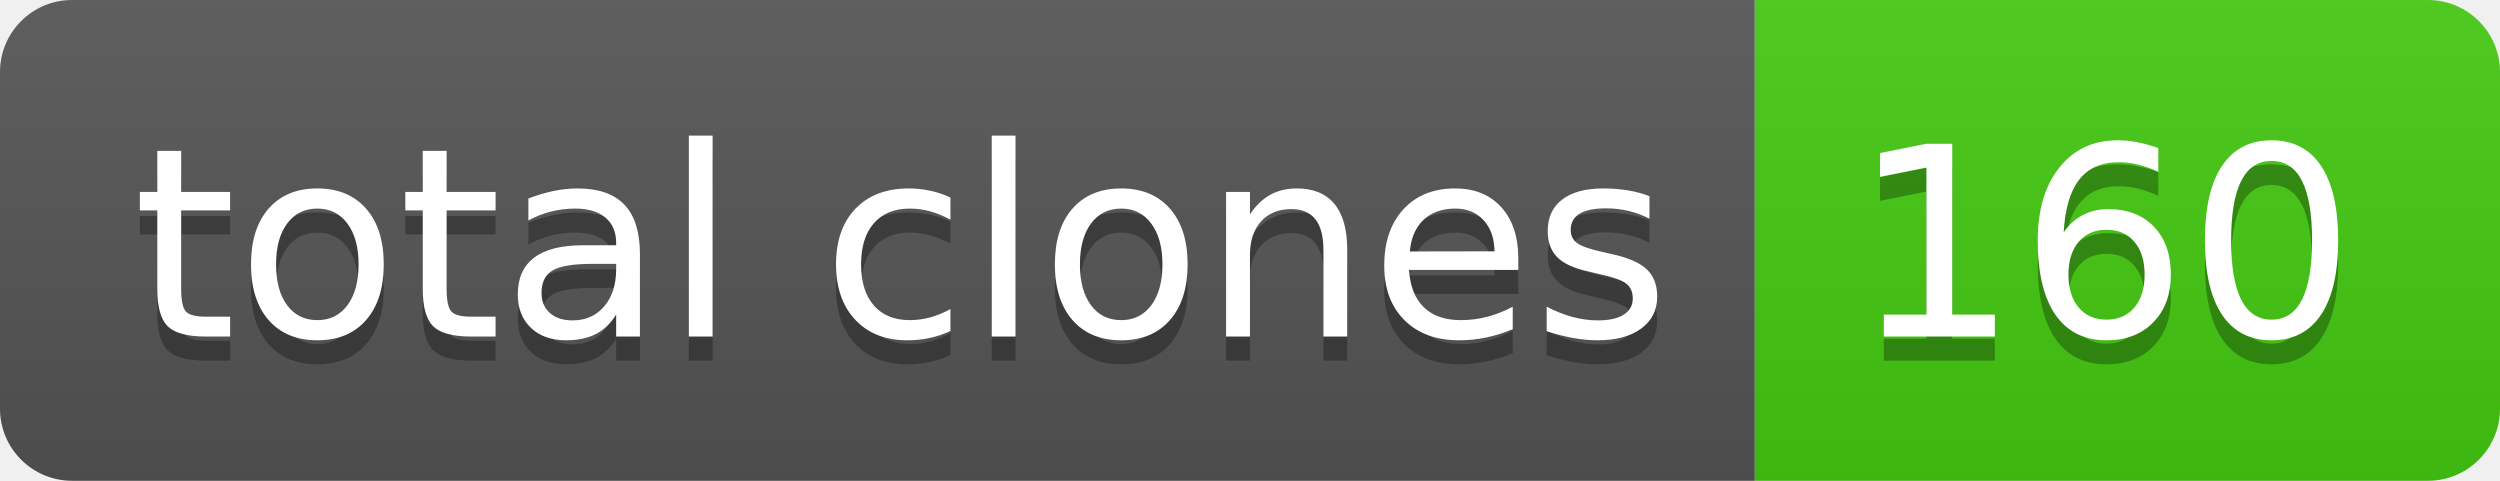
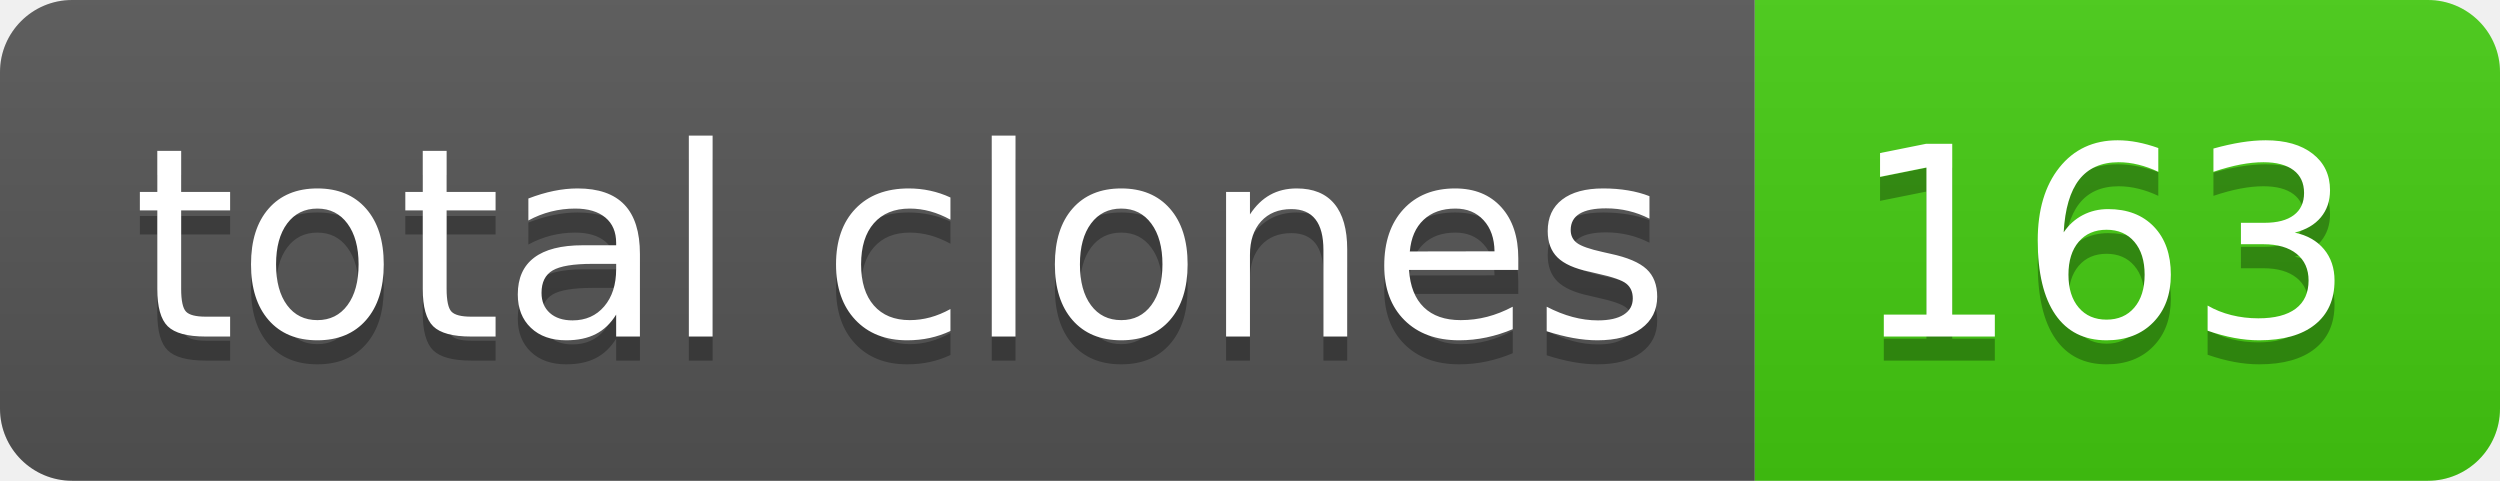
- <svg xmlns="http://www.w3.org/2000/svg" width="104" height="20" role="img" aria-label="total clones: 160">
+ <svg xmlns="http://www.w3.org/2000/svg" width="104" height="20" role="img" aria-label="total clones: 163">
  <linearGradient id="s" x2="0" y2="100%">
    <stop offset="0" stop-color="#bbb" stop-opacity=".1" />
    <stop offset="1" stop-opacity=".1" />
  </linearGradient>
  <clipPath id="r">
    <rect width="104" height="20" rx="3" fill="#fff" />
  </clipPath>
  <g clip-path="url(#r)">
    <rect width="73" height="20" fill="#555" />
    <rect x="73" width="31" height="20" fill="#4c1" />
    <rect width="104" height="20" fill="url(#s)" />
  </g>
  <g fill="#fff" text-anchor="middle" font-family="Verdana,Geneva,DejaVu Sans,sans-serif" text-rendering="geometricPrecision" font-size="110">
    <text aria-hidden="true" x="375" y="150" fill="#010101" fill-opacity=".3" transform="scale(.1)" textLength="630">total clones</text>
    <text x="375" y="140" transform="scale(.1)" fill="#fff" textLength="630">total clones</text>
-     <text aria-hidden="true" x="875" y="150" fill="#010101" fill-opacity=".3" transform="scale(.1)" textLength="210">160</text>
-     <text x="875" y="140" transform="scale(.1)" fill="#fff" textLength="210">160</text>
+     <text aria-hidden="true" x="875" y="150" fill="#010101" fill-opacity=".3" transform="scale(.1)" textLength="210">163</text>
+     <text x="875" y="140" transform="scale(.1)" fill="#fff" textLength="210">163</text>
  </g>
</svg>
